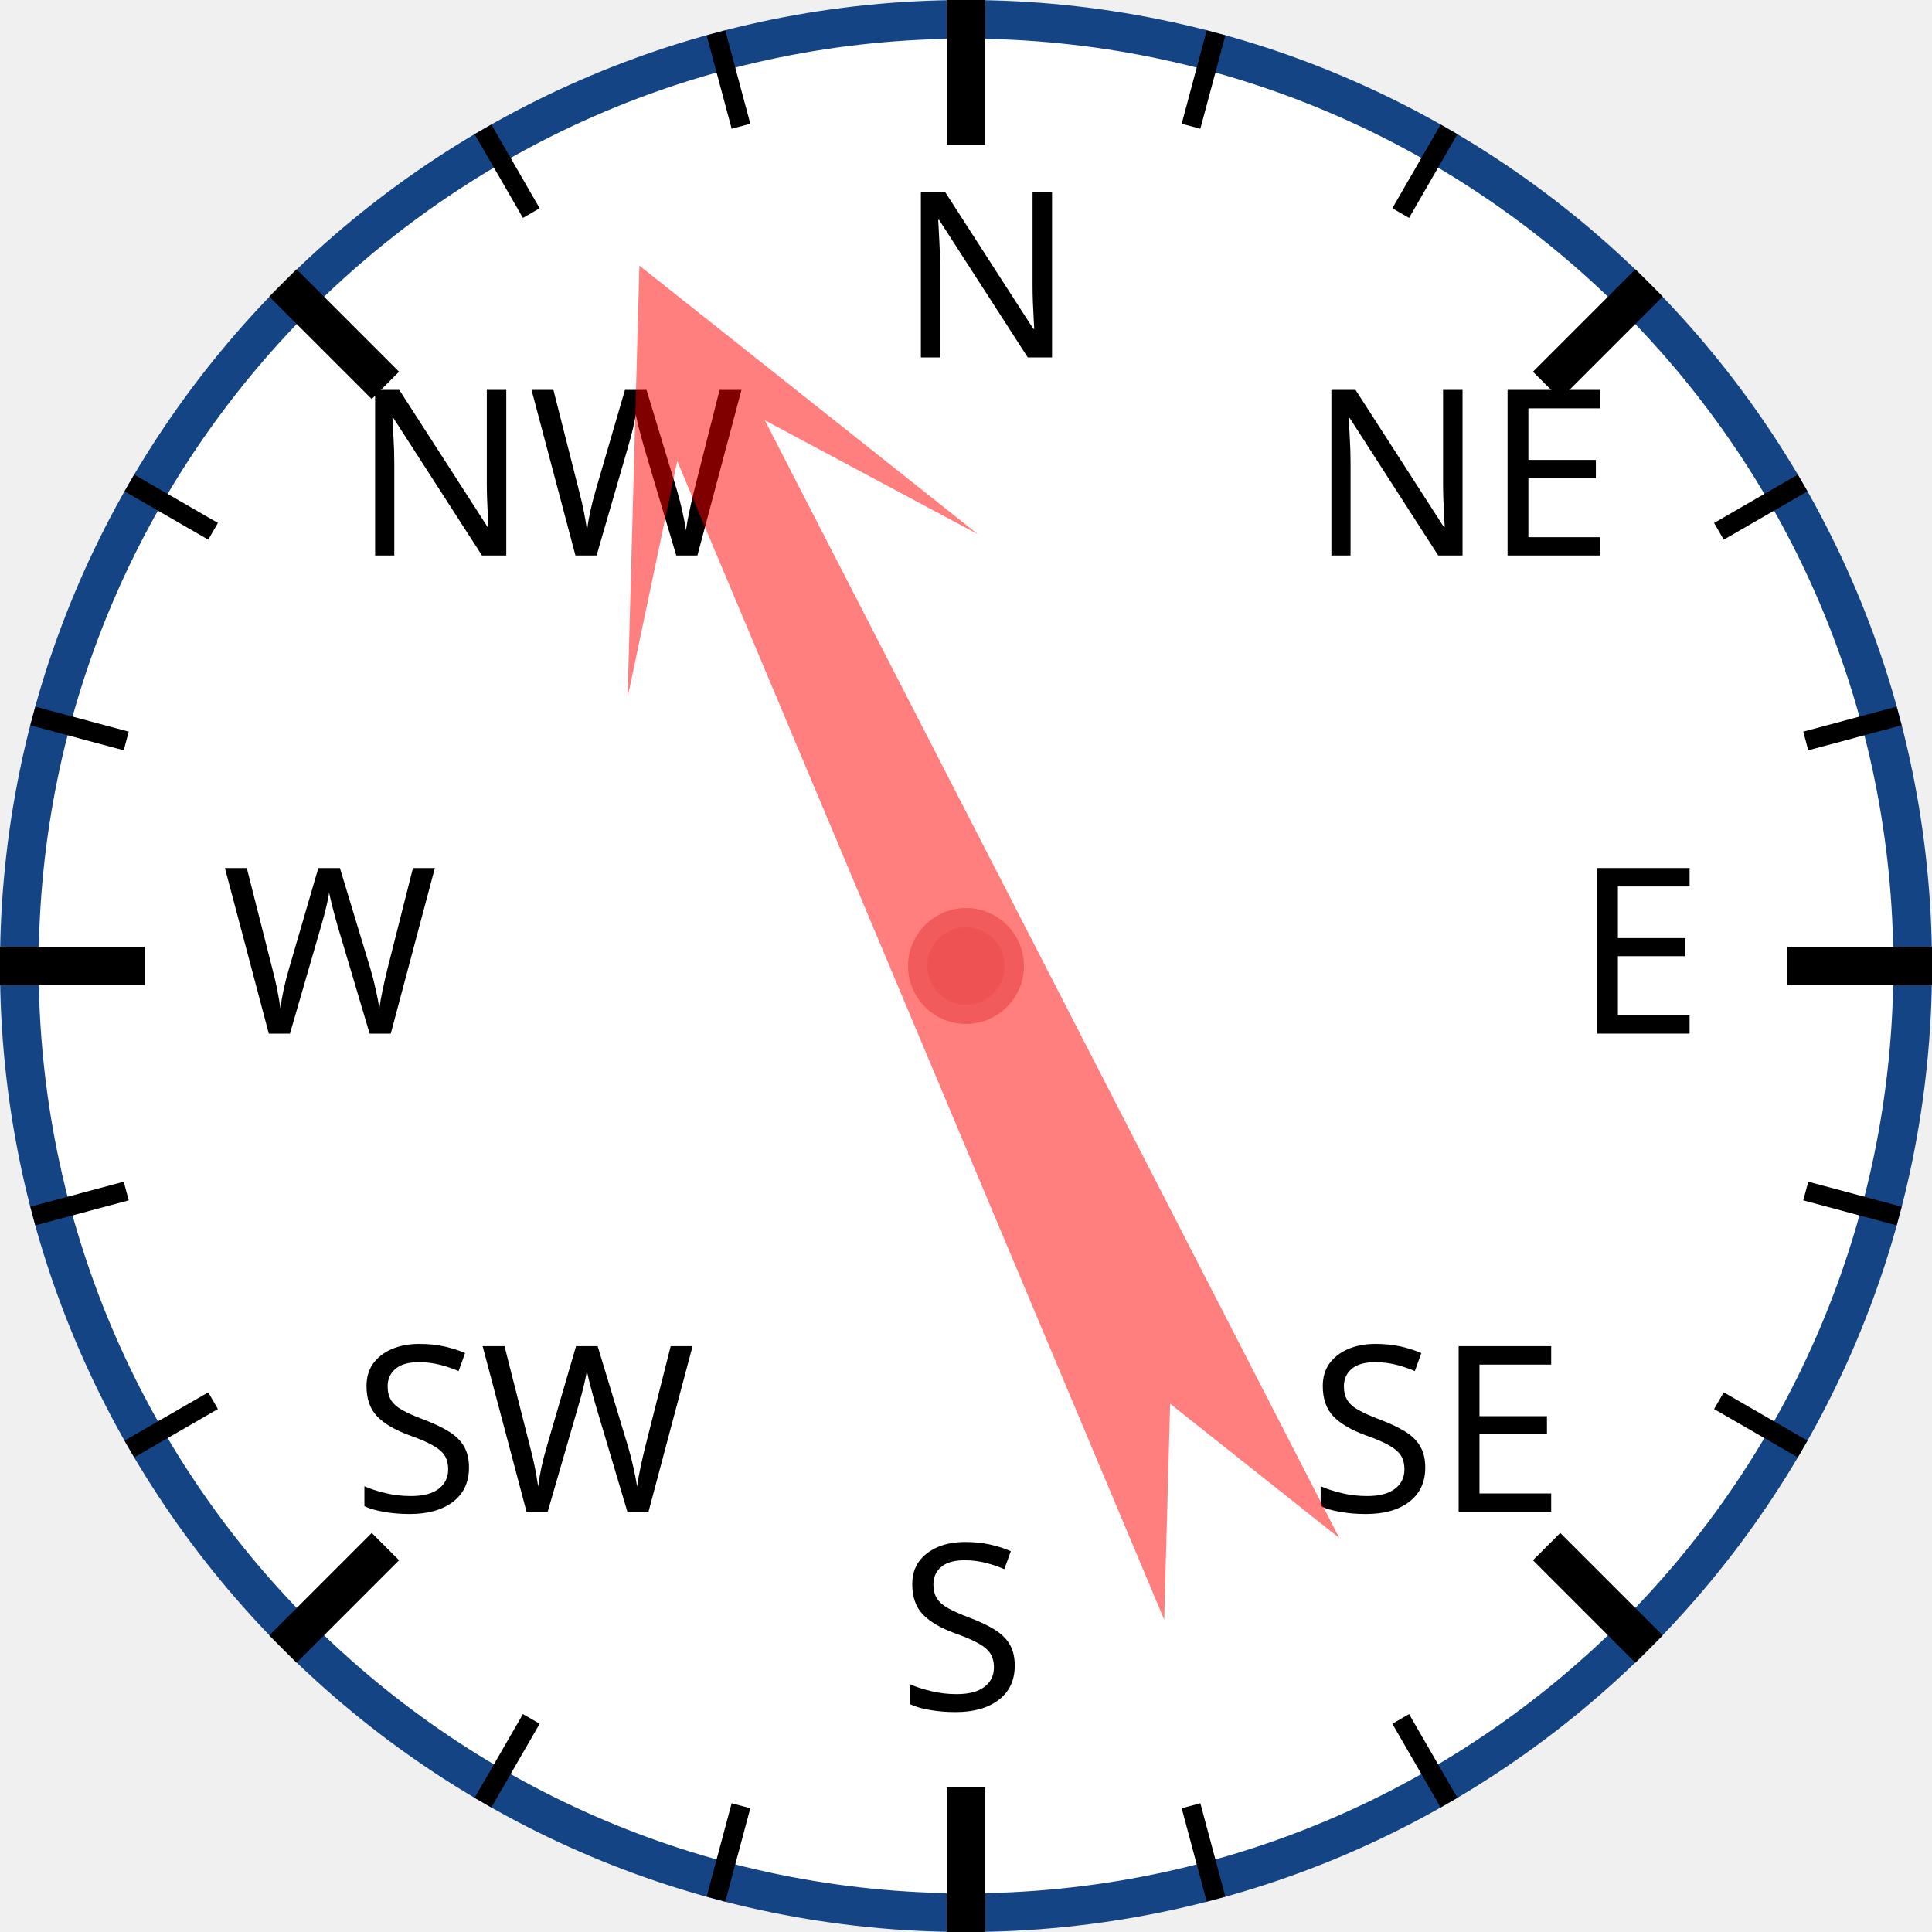
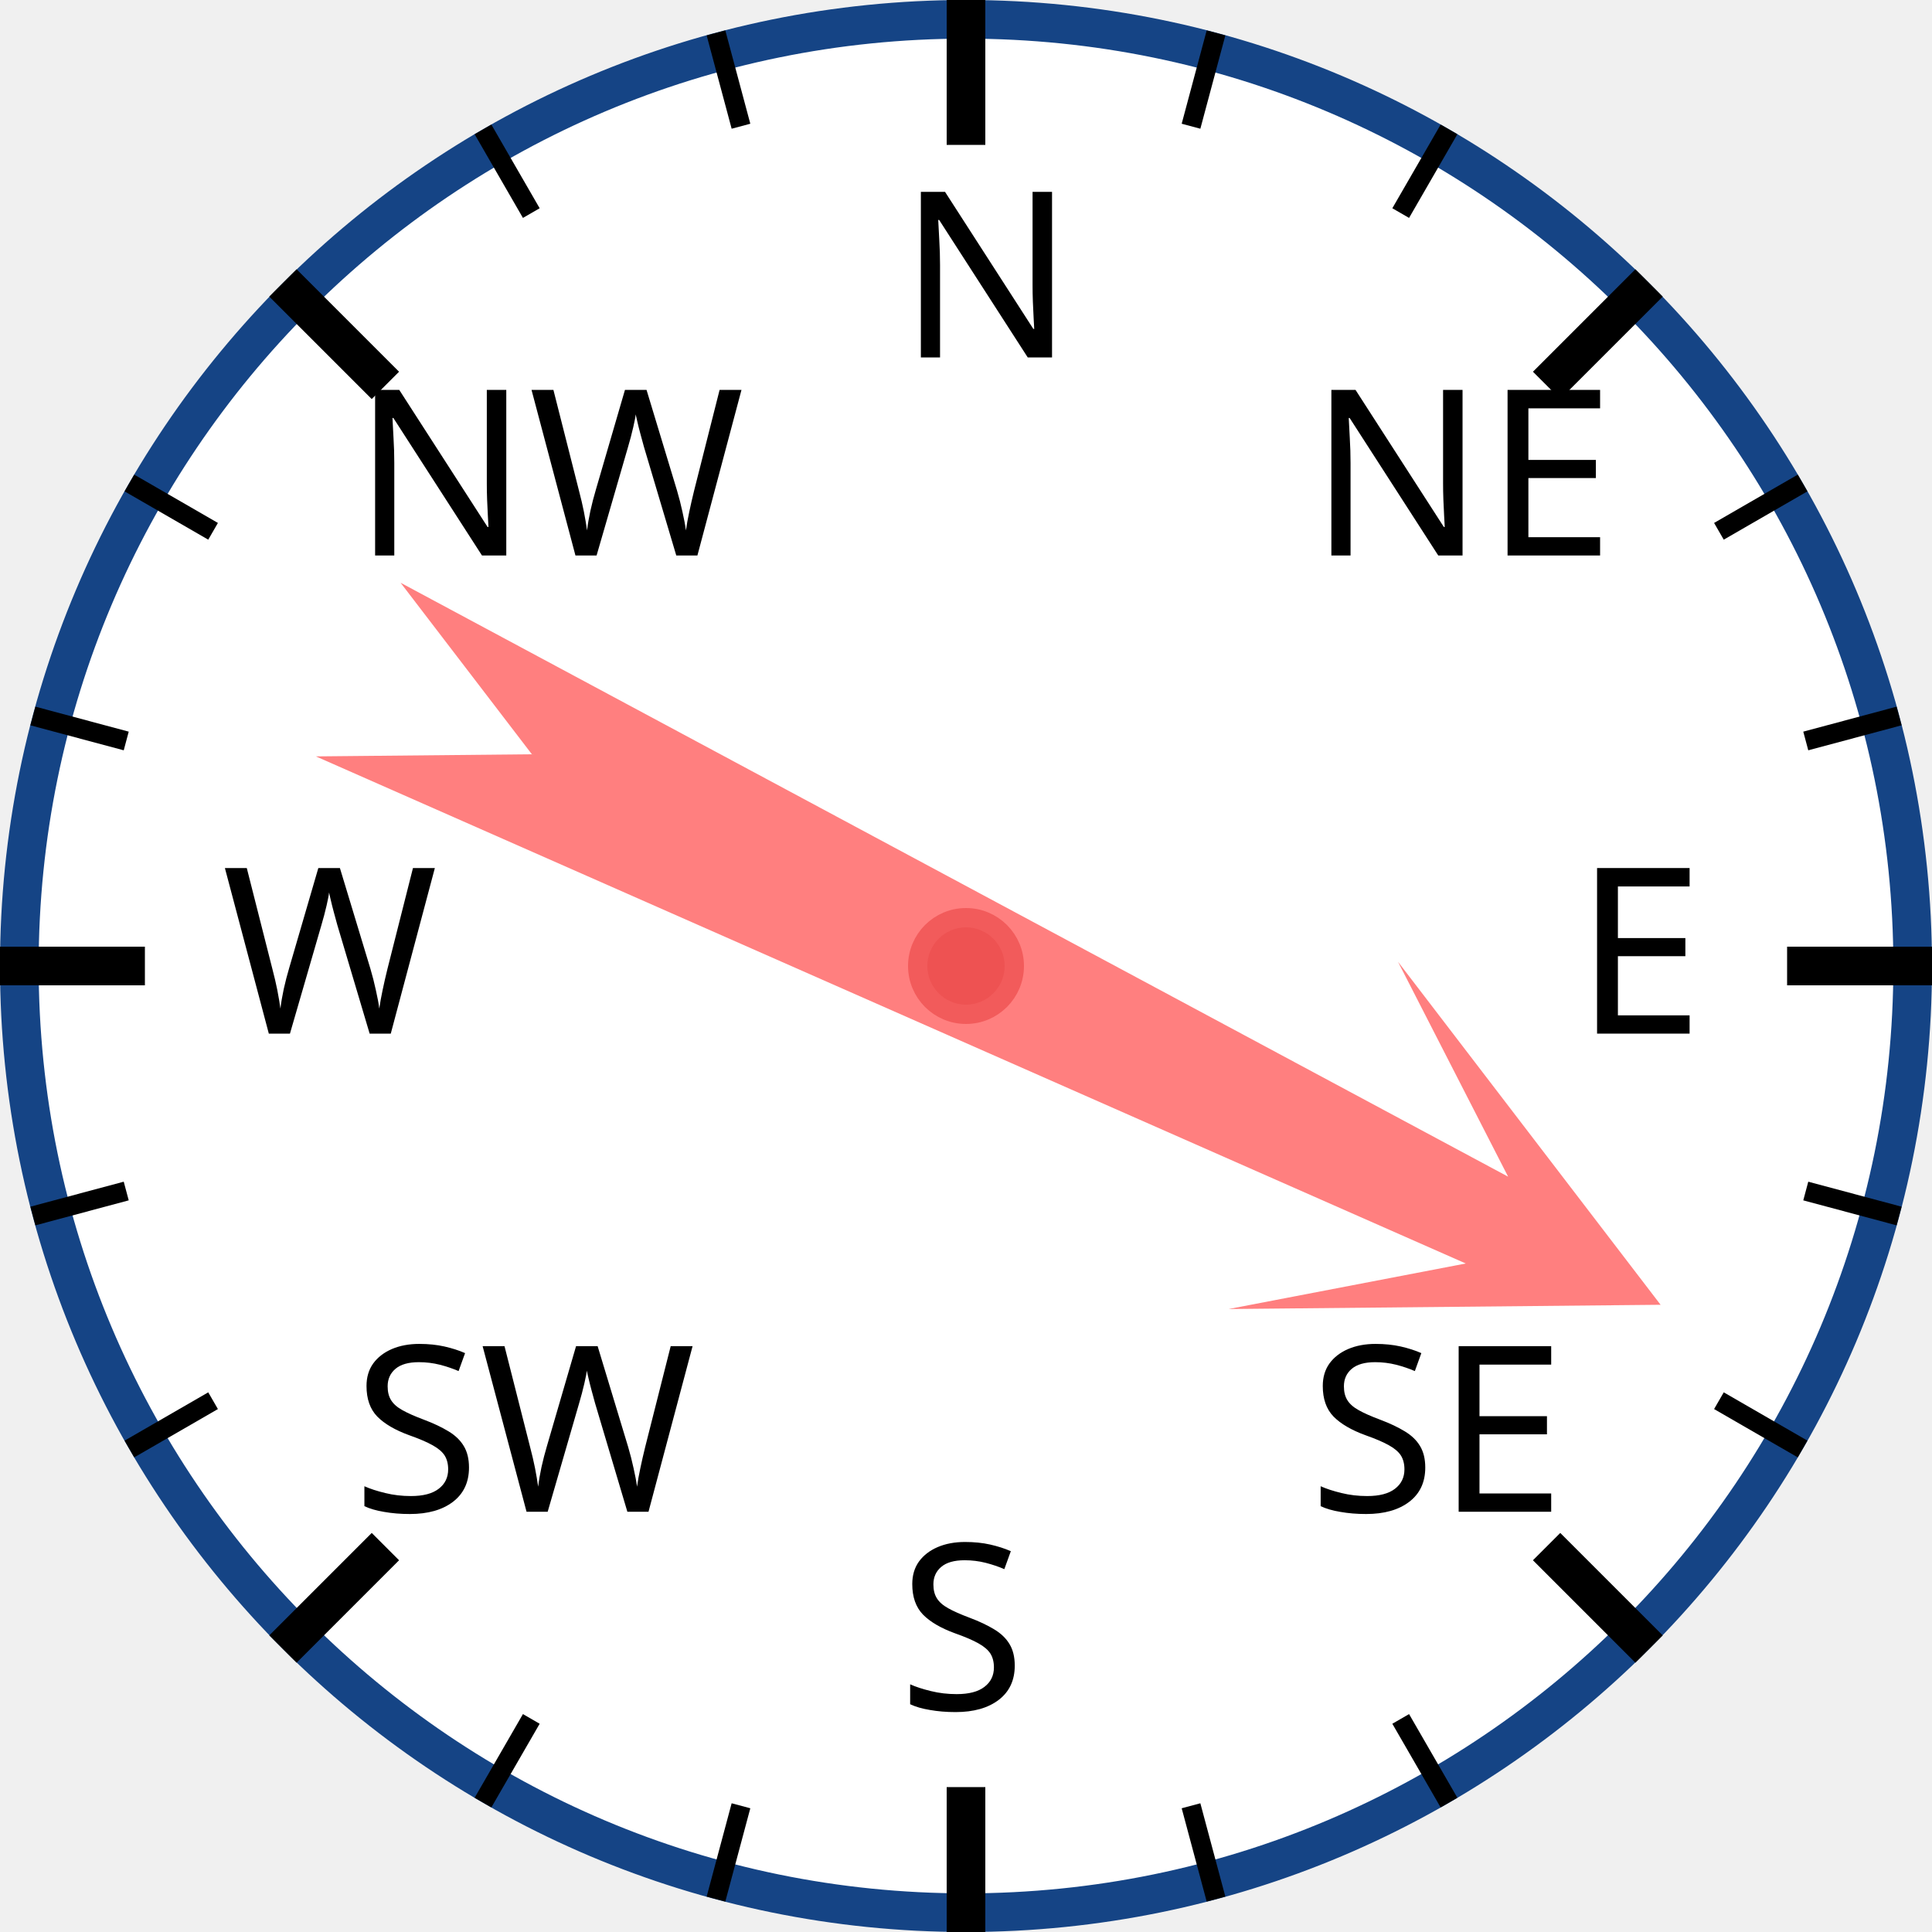
<svg xmlns="http://www.w3.org/2000/svg" width="120px" height="120px" viewBox="0 0 200 200">
  <circle cx="100" cy="100" r="98" style="fill: white; stroke: #154485; stroke-width: 4;" />
  <text x="93.0" y="37.0" style="font-family: sans-serif; font-size: 18pt;">N</text>
  <line x1="100.0" y1="0.0" x2="100.0" y2="15.0" style="stroke: black; stroke-width: 4;" />
  <line x1="74.118" y1="3.407" x2="76.706" y2="13.067" style="stroke: black; stroke-width: 2;" />
  <line x1="50" y1="13.397" x2="55" y2="22.058" style="stroke: black; stroke-width: 2;" />
  <text x="36.503" y="57.503" style="font-family: sans-serif; font-size: 18pt;">NW</text>
  <line x1="29.289" y1="29.289" x2="39.896" y2="39.896" style="stroke: black; stroke-width: 4;" />
  <line x1="13.397" y1="50" x2="22.058" y2="55" style="stroke: black; stroke-width: 2;" />
  <line x1="3.407" y1="74.118" x2="13.067" y2="76.706" style="stroke: black; stroke-width: 2;" />
  <text x="23.0" y="107.0" style="font-family: sans-serif; font-size: 18pt;">W</text>
  <line x1="0.0" y1="100.0" x2="15.0" y2="100.0" style="stroke: black; stroke-width: 4;" />
  <line x1="3.407" y1="125.882" x2="13.067" y2="123.294" style="stroke: black; stroke-width: 2;" />
  <line x1="13.397" y1="150" x2="22.058" y2="145" style="stroke: black; stroke-width: 2;" />
  <text x="36.503" y="156.497" style="font-family: sans-serif; font-size: 18pt;">SW</text>
  <line x1="29.289" y1="170.711" x2="39.896" y2="160.104" style="stroke: black; stroke-width: 4;" />
  <line x1="50" y1="186.603" x2="55" y2="177.942" style="stroke: black; stroke-width: 2;" />
  <line x1="74.118" y1="196.593" x2="76.706" y2="186.933" style="stroke: black; stroke-width: 2;" />
  <text x="93" y="177.0" style="font-family: sans-serif; font-size: 18pt;">S</text>
  <line x1="100" y1="200.0" x2="100" y2="185.0" style="stroke: black; stroke-width: 4;" />
  <line x1="125.882" y1="196.593" x2="123.294" y2="186.933" style="stroke: black; stroke-width: 2;" />
  <line x1="150.0" y1="186.603" x2="145.0" y2="177.942" style="stroke: black; stroke-width: 2;" />
  <text x="135.497" y="156.497" style="font-family: sans-serif; font-size: 18pt;">SE</text>
  <line x1="170.711" y1="170.711" x2="160.104" y2="160.104" style="stroke: black; stroke-width: 4;" />
  <line x1="186.603" y1="150" x2="177.942" y2="145" style="stroke: black; stroke-width: 2;" />
  <line x1="196.593" y1="125.882" x2="186.933" y2="123.294" style="stroke: black; stroke-width: 2;" />
  <text x="163.0" y="107" style="font-family: sans-serif; font-size: 18pt;">E</text>
  <line x1="200.0" y1="100" x2="185.0" y2="100" style="stroke: black; stroke-width: 4;" />
  <line x1="196.593" y1="74.118" x2="186.933" y2="76.706" style="stroke: black; stroke-width: 2;" />
  <line x1="186.603" y1="50" x2="177.942" y2="55" style="stroke: black; stroke-width: 2;" />
  <text x="135.497" y="57.503" style="font-family: sans-serif; font-size: 18pt;">NE</text>
  <line x1="170.711" y1="29.289" x2="160.104" y2="39.896" style="stroke: black; stroke-width: 4;" />
  <line x1="150" y1="13.397" x2="145" y2="22.058" style="stroke: black; stroke-width: 2;" />
  <line x1="125.882" y1="3.407" x2="123.294" y2="13.067" style="stroke: black; stroke-width: 2;" />
-   <polygon points="100 20 120 60 105 40 110 170 100 150 90 170 95 40 80 60" style="fill: red; fill-opacity: 0.5;" transform="rotate(335,100,100)" />
+   <polygon points="100 20 120 60 105 40 110 170 100 150 90 170 95 40 80 60" style="fill: red; fill-opacity: 0.5;" transform="rotate(116,100,100)" />
  <circle cx="100" cy="100" r="5" style="fill: #EE5252; stroke: #F25B5B; stroke-width: 2;" />
</svg>
